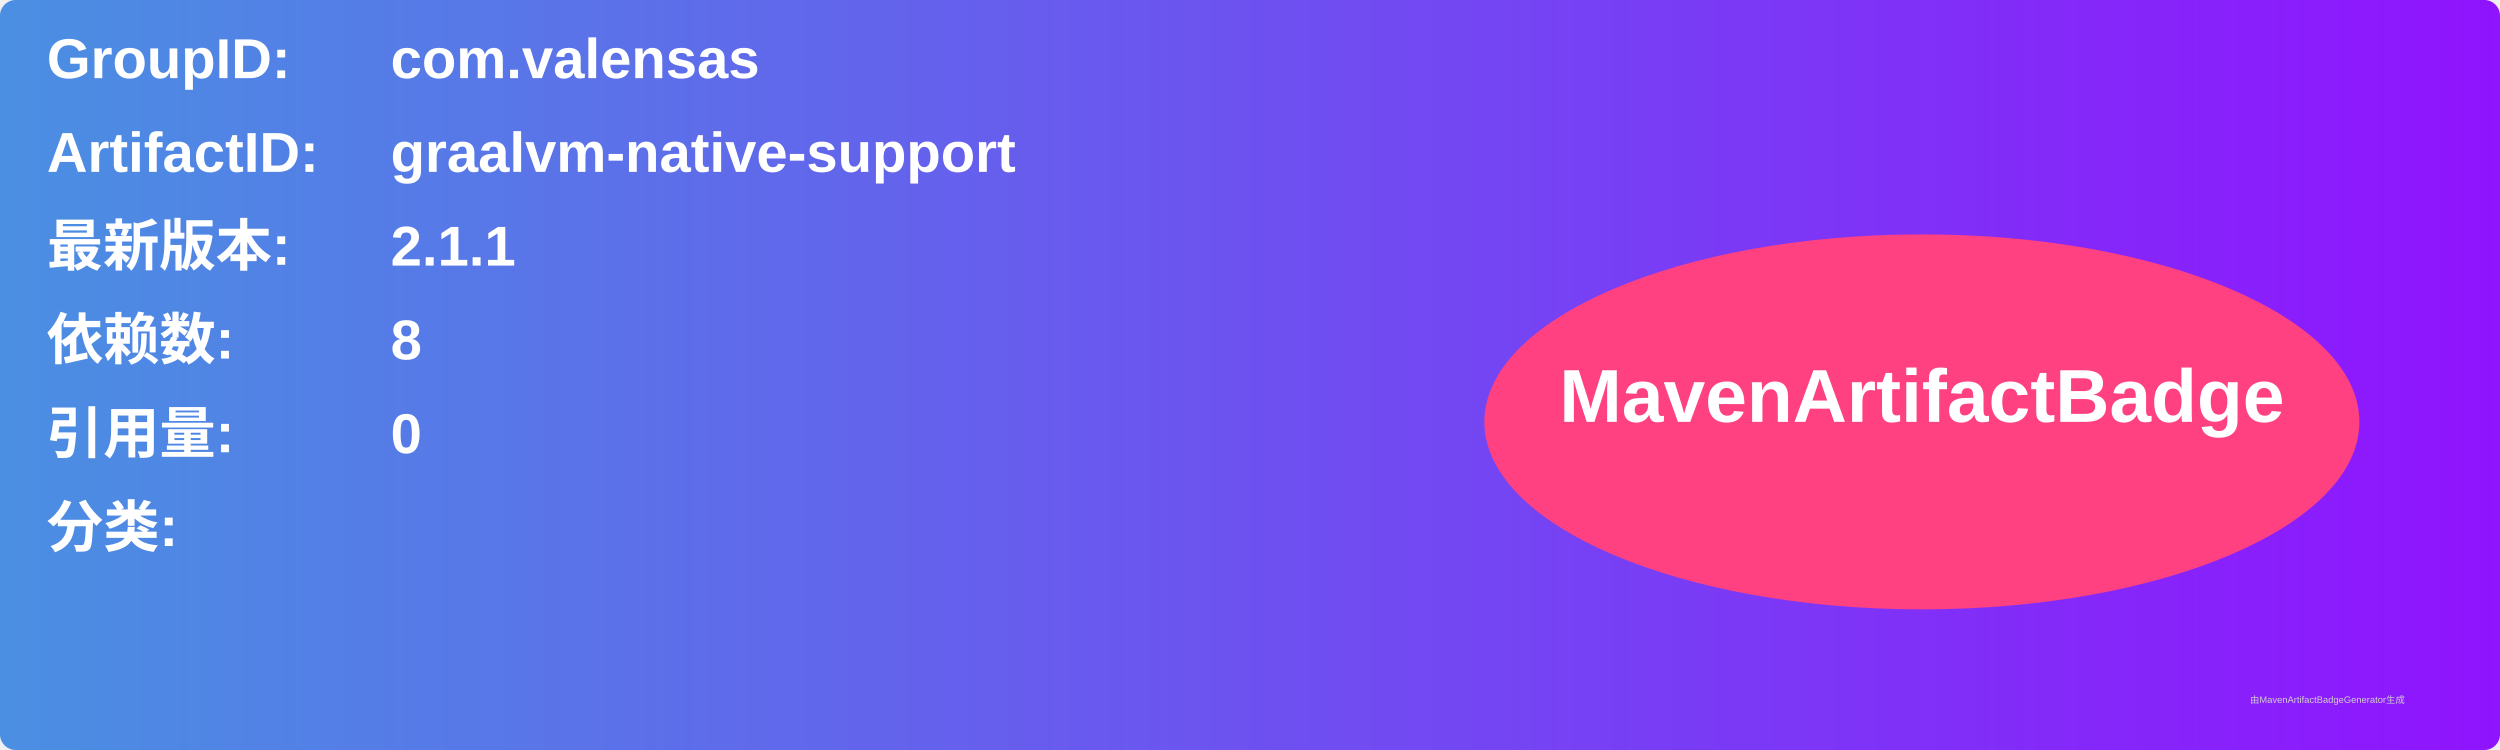
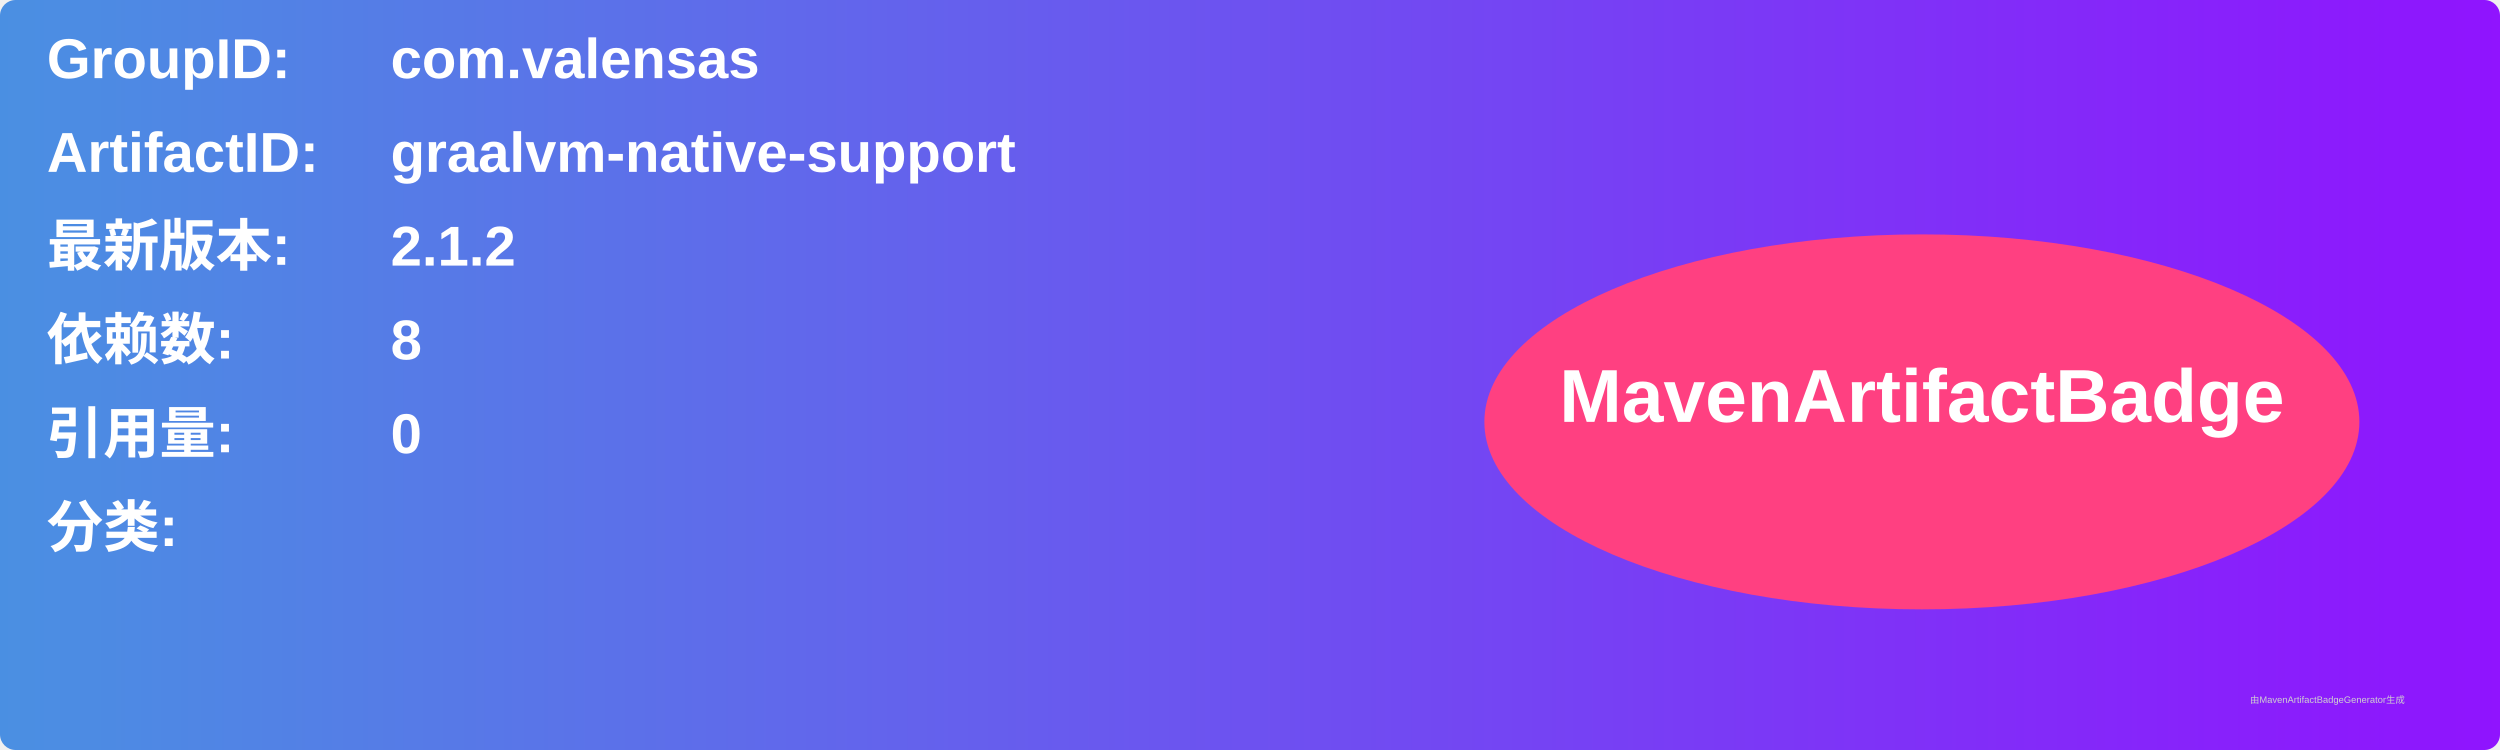
<svg xmlns="http://www.w3.org/2000/svg" width="800" height="240" viewBox="0 0 800 240">
  <linearGradient id="grad" x1="0%" y1="0%" x2="100%" y2="0%">
    <stop offset="0%" stop-color="#4a90e2" />
    <stop offset="100%" stop-color="#9013fe" />
  </linearGradient>
  <rect width="100%" height="100%" rx="5" ry="5" fill="url(#grad)" />
  <g transform="translate(15, 15)">
    <text x="0" y="10" font-family="Arial" font-size="18" fill="white" font-weight="bold" width="260">GroupID:</text>
    <text x="110" y="10" font-family="Arial" font-size="18" fill="white" font-weight="bold" width="460">com.valensas</text>
    <text x="0" y="40" font-family="Arial" font-size="18" fill="white" font-weight="bold" width="260">ArtifactID:</text>
    <text x="110" y="40" font-family="Arial" font-size="18" fill="white" font-weight="bold" width="460">graalvm-native-support</text>
    <text x="0" y="70" font-family="Arial" font-size="18" fill="white" font-weight="bold">最新版本:</text>
    <text x="110" y="70" font-family="Arial" font-size="18" fill="white" font-weight="bold">
-       <tspan font-weight="bold">2.1.1</tspan>
+       <tspan font-weight="bold">2.1.2</tspan>
    </text>
    <text x="0" y="100" font-family="Arial" font-size="18" fill="white" font-weight="bold">依赖数: </text>
    <text x="110" y="100" font-family="Arial" font-size="18" fill="white">
      <tspan font-weight="bold">8</tspan>
    </text>
    <text x="0" y="130" font-family="Arial" font-size="18" fill="white" font-weight="bold">引用量: </text>
    <text x="110" y="130" font-family="Arial" font-size="18" fill="white">
      <tspan font-weight="bold">0</tspan>
    </text>
    <text x="0" y="160" font-family="Arial" font-size="18" fill="white" font-weight="bold">分类:</text>
    <text x="10" y="190" font-family="Arial" font-size="10" fill="white">
      <tspan font-weight="bold" />
    </text>
    <ellipse cx="600" cy="120" rx="140" ry="60" fill="#ff4081" />
    <text x="600" y="120" text-anchor="middle" font-family="Arial" font-size="24" fill="white" font-weight="bold">MavenArtifactBadge</text>
  </g>
  <text x="720" y="225" font-family="Arial" font-size="3" fill="#d0d0d0">由MavenArtifactBadgeGenerator生成</text>
</svg>
